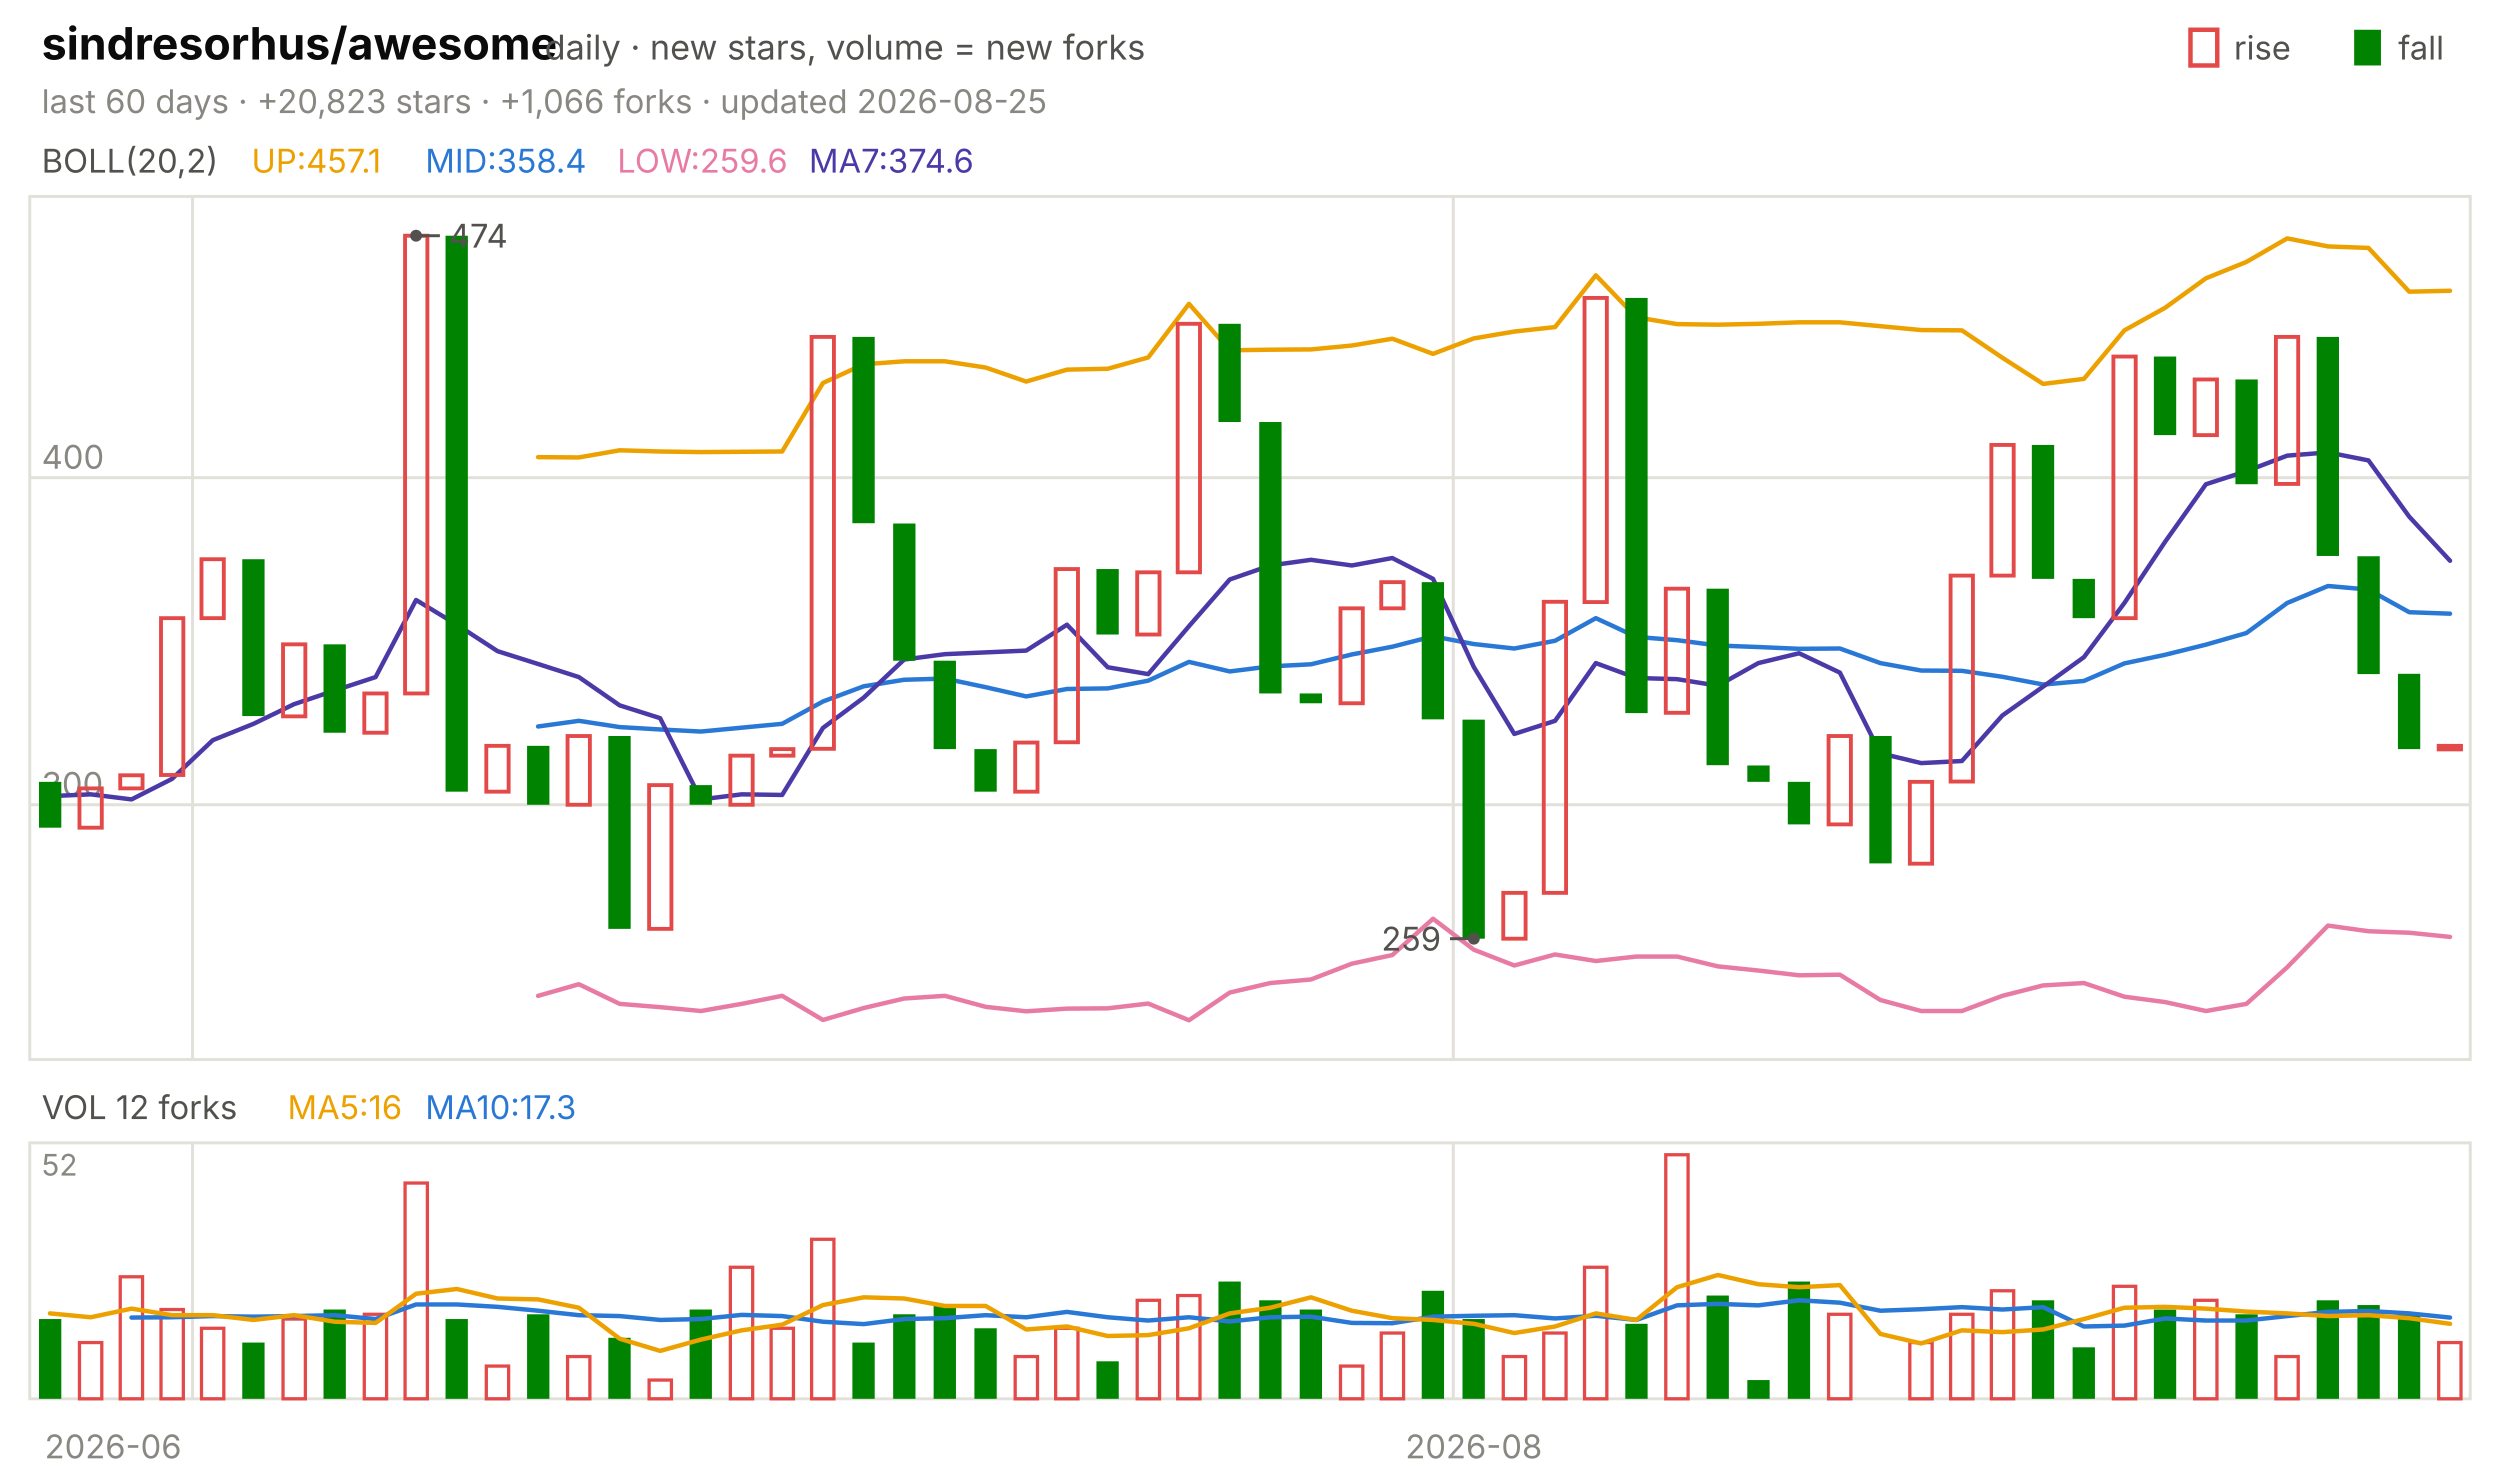
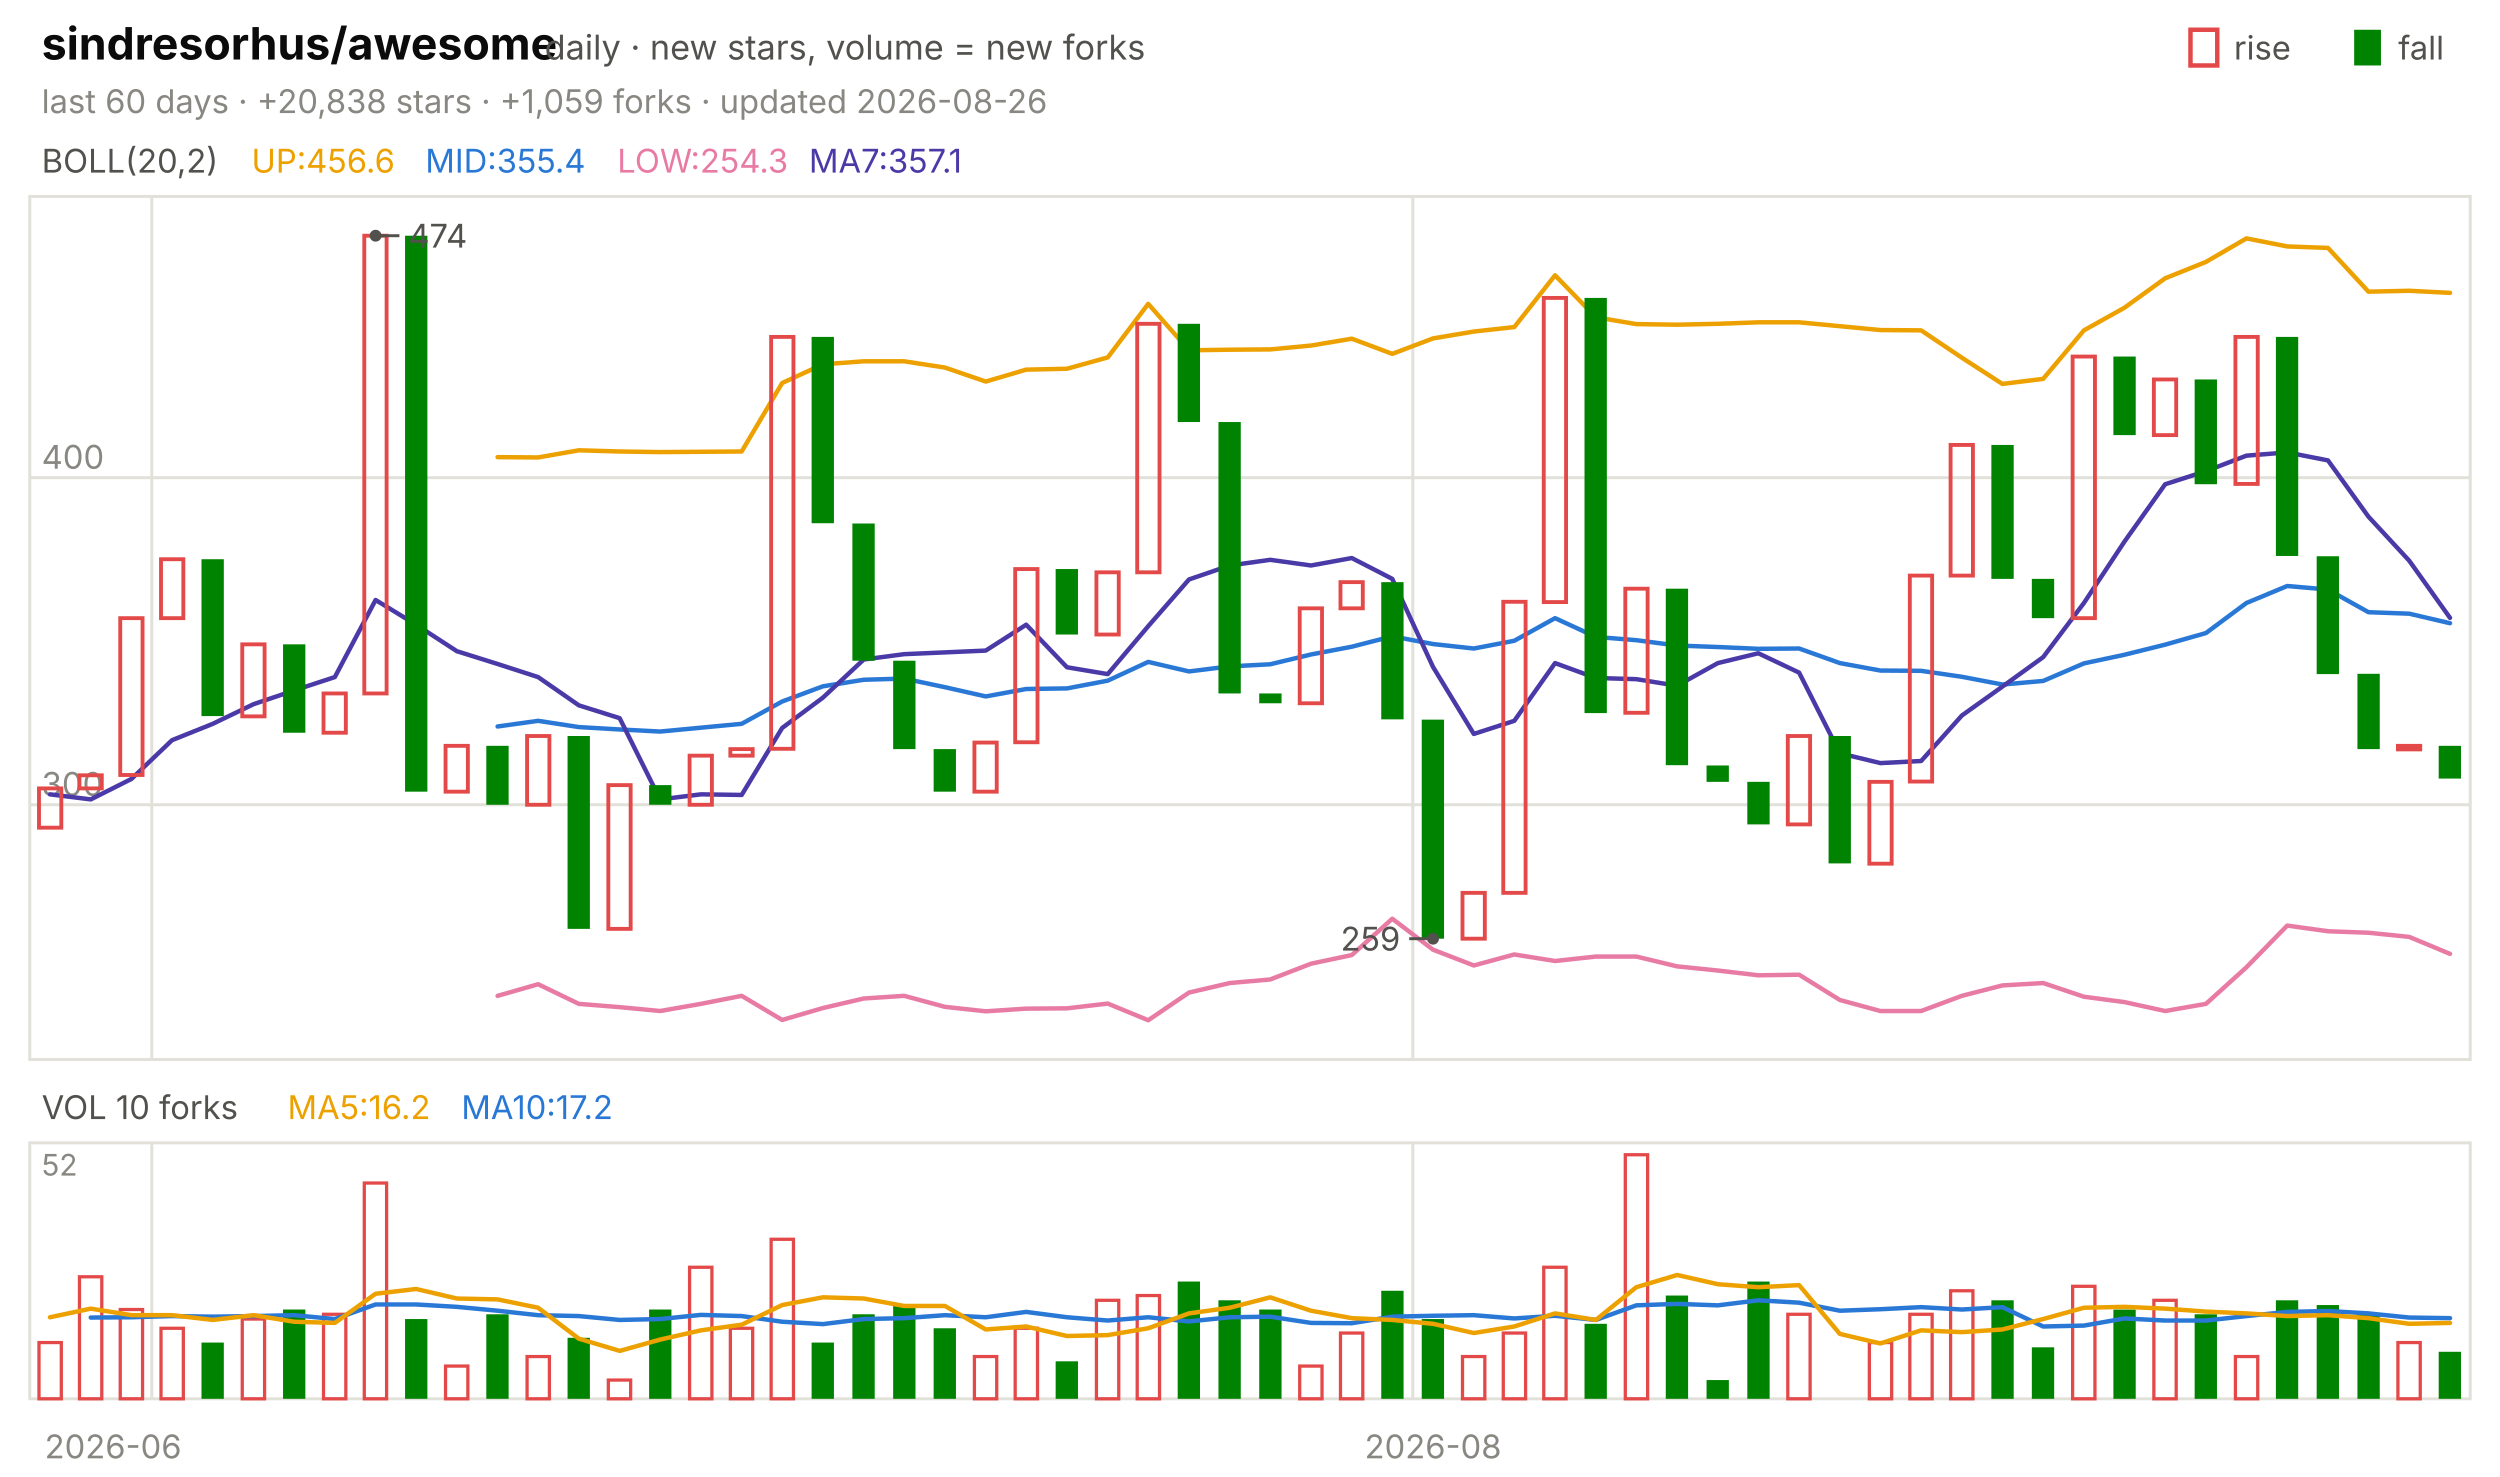
<svg xmlns="http://www.w3.org/2000/svg" viewBox="0 0 840 496" width="840" height="496" font-family="-apple-system,'Segoe UI',system-ui,sans-serif" role="img" aria-label="sindresorhus/awesome candlestick chart">
  <text x="14.0" y="20.0" font-size="15" fill="#0b0b0b" font-weight="650">sindresorhus/awesome</text>
  <text x="183.0" y="20.0" font-size="11.5" fill="#52514e">daily · new stars, volume = new forks</text>
  <text x="805.8" y="20.0" font-size="11.0" fill="#52514e">fall</text>
  <rect x="791" y="10" width="9" height="12" fill="#008300" />
  <text x="750.6" y="20.0" font-size="11.0" fill="#52514e">rise</text>
  <rect x="736" y="10" width="9" height="12" fill="none" stroke="#e34948" stroke-width="1.5" />
-   <text x="14.0" y="38.0" font-size="11.0" fill="#898781">last 60 days · +20,823 stars · +1,066 forks · updated 2026-08-25</text>
+   <text x="14.0" y="38.0" font-size="11.0" fill="#898781">last 60 days · +20,838 stars · +1,059 forks · updated 2026-08-26</text>
  <rect x="10" y="66" width="820" height="290" fill="none" stroke="#e1e0d9" />
  <rect x="10" y="384" width="820" height="86" fill="none" stroke="#e1e0d9" />
  <text x="38.0" y="490.0" font-size="11.0" fill="#898781" text-anchor="middle">2026-06</text>
-   <line x1="64.7" y1="66.0" x2="64.7" y2="356.0" stroke="#e1e0d9" stroke-width="1.0" />
-   <line x1="64.7" y1="384.0" x2="64.7" y2="470.0" stroke="#e1e0d9" stroke-width="1.0" />
-   <line x1="488.3" y1="66.0" x2="488.3" y2="356.0" stroke="#e1e0d9" stroke-width="1.0" />
-   <line x1="488.3" y1="384.0" x2="488.3" y2="470.0" stroke="#e1e0d9" stroke-width="1.0" />
-   <text x="495.2" y="490.0" font-size="11.0" fill="#898781" text-anchor="middle">2026-08</text>
+   <line x1="51.0" y1="66.0" x2="51.0" y2="356.0" stroke="#e1e0d9" stroke-width="1.0" />
+   <line x1="51.0" y1="384.0" x2="51.0" y2="470.0" stroke="#e1e0d9" stroke-width="1.0" />
+   <line x1="474.7" y1="66.0" x2="474.7" y2="356.0" stroke="#e1e0d9" stroke-width="1.0" />
+   <line x1="474.7" y1="384.0" x2="474.7" y2="470.0" stroke="#e1e0d9" stroke-width="1.0" />
+   <text x="481.5" y="490.0" font-size="11.0" fill="#898781" text-anchor="middle">2026-08</text>
  <text x="14.0" y="58.0" font-size="11.0" fill="#52514e">BOLL(20,2)</text>
-   <text x="84.5" y="58.0" font-size="11.0" fill="#eda100">UP:457.1</text>
-   <text x="142.9" y="58.0" font-size="11.0" fill="#2a78d6">MID:358.4</text>
-   <text x="207.4" y="58.0" font-size="11.0" fill="#e87ba4">LOW:259.6</text>
-   <text x="271.8" y="58.0" font-size="11.0" fill="#4a3aa7">MA7:374.6</text>
+   <text x="84.5" y="58.0" font-size="11.0" fill="#eda100">UP:456.6</text>
+   <text x="142.9" y="58.0" font-size="11.0" fill="#2a78d6">MID:355.4</text>
+   <text x="207.4" y="58.0" font-size="11.0" fill="#e87ba4">LOW:254.3</text>
+   <text x="271.8" y="58.0" font-size="11.0" fill="#4a3aa7">MA7:357.1</text>
  <line x1="10.0" y1="270.4" x2="830.0" y2="270.4" stroke="#e1e0d9" stroke-width="1.0" />
  <text x="14.0" y="267.4" font-size="11.0" fill="#898781">300</text>
  <line x1="10.0" y1="160.5" x2="830.0" y2="160.5" stroke="#e1e0d9" stroke-width="1.0" />
  <text x="14.0" y="157.5" font-size="11.0" fill="#898781">400</text>
-   <polyline points="180.8,153.6 194.5,153.7 208.2,151.3 221.8,151.7 235.5,151.9 249.2,151.8 262.8,151.7 276.5,128.7 290.2,122.4 303.8,121.4 317.5,121.4 331.2,123.5 344.8,128.2 358.5,124.2 372.2,123.9 385.8,120.1 399.5,102.1 413.2,117.7 426.8,117.5 440.5,117.4 454.2,116.1 467.8,113.8 481.5,118.9 495.2,113.7 508.8,111.4 522.5,109.9 536.2,92.5 549.8,106.6 563.5,108.9 577.2,109.1 590.8,108.8 604.5,108.3 618.2,108.3 631.8,109.6 645.5,110.9 659.2,111.0 672.8,120.2 686.5,129.0 700.2,127.3 713.8,111.0 727.5,103.4 741.2,93.5 754.8,88.0 768.5,80.1 782.2,82.8 795.8,83.3 809.5,98.0 823.2,97.7" fill="none" stroke="#eda100" stroke-width="1.5" stroke-linejoin="round" stroke-linecap="round" />
-   <polyline points="180.8,244.1 194.5,242.2 208.2,244.3 221.8,245.1 235.5,245.8 249.2,244.5 262.8,243.2 276.5,235.7 290.2,230.6 303.8,228.4 317.5,228.0 331.2,230.9 344.8,234.0 358.5,231.5 372.2,231.3 385.8,228.7 399.5,222.4 413.2,225.6 426.8,223.9 440.5,223.2 454.2,219.9 467.8,217.3 481.5,213.8 495.2,216.4 508.8,217.9 522.5,215.3 536.2,207.7 549.8,214.0 563.5,215.1 577.2,216.9 590.8,217.4 604.5,218.0 618.2,217.9 631.8,222.8 645.5,225.3 659.2,225.4 672.8,227.4 686.5,230.0 700.2,228.8 713.8,222.9 727.5,220.0 741.2,216.6 754.8,212.7 768.5,202.6 782.2,196.9 795.8,198.1 809.5,205.7 823.2,206.2" fill="none" stroke="#2a78d6" stroke-width="1.5" stroke-linejoin="round" stroke-linecap="round" />
-   <polyline points="180.8,334.6 194.5,330.7 208.2,337.3 221.8,338.4 235.5,339.7 249.2,337.3 262.8,334.6 276.5,342.7 290.2,338.7 303.8,335.5 317.5,334.6 331.2,338.3 344.8,339.8 358.5,338.9 372.2,338.8 385.8,337.2 399.5,342.8 413.2,333.5 426.8,330.3 440.5,329.1 454.2,323.8 467.8,320.9 481.5,308.7 495.2,319.1 508.8,324.4 522.5,320.7 536.2,322.9 549.8,321.4 563.5,321.4 577.2,324.7 590.8,326.1 604.5,327.7 618.2,327.5 631.8,336.0 645.5,339.7 659.2,339.7 672.8,334.6 686.5,331.1 700.2,330.3 713.8,334.9 727.5,336.7 741.2,339.7 754.8,337.3 768.5,325.0 782.2,311.0 795.8,312.9 809.5,313.4 823.2,314.8" fill="none" stroke="#e87ba4" stroke-width="1.5" stroke-linejoin="round" stroke-linecap="round" />
-   <polyline points="16.8,267.5 30.5,266.9 44.2,268.6 57.8,261.7 71.5,248.7 85.2,243.2 98.8,236.6 112.5,232.0 126.2,227.5 139.8,201.6 153.5,209.9 167.2,218.8 180.8,223.1 194.5,227.5 208.2,237.0 221.8,241.3 235.5,268.6 249.2,266.9 262.8,267.1 276.5,244.6 290.2,234.4 303.8,221.6 317.5,219.8 331.2,219.2 344.8,218.6 358.5,209.9 372.2,224.2 385.8,226.5 399.5,210.4 413.2,194.7 426.8,190.0 440.5,188.1 454.2,190.0 467.8,187.5 481.5,194.5 495.2,224.1 508.8,246.6 522.5,242.2 536.2,222.8 549.8,227.8 563.5,228.2 577.2,230.4 590.8,222.8 604.5,219.5 618.2,226.0 631.8,253.1 645.5,256.4 659.2,255.7 672.8,240.4 686.5,230.7 700.2,220.8 713.8,202.6 727.5,182.0 741.2,162.7 754.8,158.3 768.5,153.1 782.2,152.0 795.8,154.7 809.5,173.6 823.2,188.4" fill="none" stroke="#4a3aa7" stroke-width="1.5" stroke-linejoin="round" stroke-linecap="round" />
-   <rect x="13.1" y="262.7" width="7.5" height="15.4" fill="#008300" />
-   <rect x="26.7" y="264.9" width="7.5" height="13.2" fill="none" stroke="#e34948" stroke-width="1.3" />
-   <rect x="40.4" y="260.5" width="7.5" height="4.4" fill="none" stroke="#e34948" stroke-width="1.3" />
-   <rect x="54.1" y="207.7" width="7.5" height="52.7" fill="none" stroke="#e34948" stroke-width="1.3" />
-   <rect x="67.7" y="187.9" width="7.5" height="19.8" fill="none" stroke="#e34948" stroke-width="1.3" />
-   <rect x="81.4" y="187.9" width="7.5" height="52.7" fill="#008300" />
-   <rect x="95.1" y="216.5" width="7.5" height="24.2" fill="none" stroke="#e34948" stroke-width="1.3" />
-   <rect x="108.7" y="216.5" width="7.5" height="29.7" fill="#008300" />
-   <rect x="122.4" y="233.0" width="7.5" height="13.2" fill="none" stroke="#e34948" stroke-width="1.3" />
-   <rect x="136.1" y="79.2" width="7.5" height="153.8" fill="none" stroke="#e34948" stroke-width="1.3" />
-   <rect x="149.7" y="79.2" width="7.5" height="186.8" fill="#008300" />
-   <rect x="163.4" y="250.6" width="7.5" height="15.4" fill="none" stroke="#e34948" stroke-width="1.3" />
-   <rect x="177.1" y="250.6" width="7.5" height="19.8" fill="#008300" />
-   <rect x="190.7" y="247.3" width="7.5" height="23.1" fill="none" stroke="#e34948" stroke-width="1.3" />
-   <rect x="204.4" y="247.3" width="7.5" height="64.8" fill="#008300" />
-   <rect x="218.1" y="263.8" width="7.5" height="48.3" fill="none" stroke="#e34948" stroke-width="1.3" />
-   <rect x="231.7" y="263.8" width="7.5" height="6.6" fill="#008300" />
-   <rect x="245.4" y="253.9" width="7.5" height="16.5" fill="none" stroke="#e34948" stroke-width="1.3" />
-   <rect x="259.1" y="251.7" width="7.5" height="2.2" fill="none" stroke="#e34948" stroke-width="1.3" />
-   <rect x="272.7" y="113.2" width="7.5" height="138.4" fill="none" stroke="#e34948" stroke-width="1.3" />
-   <rect x="286.4" y="113.2" width="7.5" height="62.6" fill="#008300" />
-   <rect x="300.1" y="175.9" width="7.5" height="46.1" fill="#008300" />
-   <rect x="313.7" y="222.0" width="7.5" height="29.7" fill="#008300" />
-   <rect x="327.4" y="251.7" width="7.5" height="14.3" fill="#008300" />
-   <rect x="341.1" y="249.5" width="7.5" height="16.5" fill="none" stroke="#e34948" stroke-width="1.3" />
-   <rect x="354.7" y="191.2" width="7.5" height="58.2" fill="none" stroke="#e34948" stroke-width="1.3" />
-   <rect x="368.4" y="191.2" width="7.5" height="22.0" fill="#008300" />
-   <rect x="382.1" y="192.3" width="7.5" height="20.9" fill="none" stroke="#e34948" stroke-width="1.3" />
-   <rect x="395.7" y="108.8" width="7.5" height="83.5" fill="none" stroke="#e34948" stroke-width="1.3" />
-   <rect x="409.4" y="108.8" width="7.5" height="33.0" fill="#008300" />
-   <rect x="423.1" y="141.8" width="7.5" height="91.2" fill="#008300" />
-   <rect x="436.7" y="233.0" width="7.5" height="3.3" fill="#008300" />
-   <rect x="450.4" y="204.4" width="7.5" height="31.9" fill="none" stroke="#e34948" stroke-width="1.3" />
-   <rect x="464.1" y="195.6" width="7.5" height="8.8" fill="none" stroke="#e34948" stroke-width="1.3" />
-   <rect x="477.7" y="195.6" width="7.5" height="46.1" fill="#008300" />
-   <rect x="491.4" y="241.8" width="7.5" height="73.6" fill="#008300" />
-   <rect x="505.1" y="300.0" width="7.5" height="15.4" fill="none" stroke="#e34948" stroke-width="1.3" />
-   <rect x="518.7" y="202.2" width="7.5" height="97.8" fill="none" stroke="#e34948" stroke-width="1.3" />
-   <rect x="532.4" y="100.1" width="7.5" height="102.2" fill="none" stroke="#e34948" stroke-width="1.3" />
-   <rect x="546.1" y="100.1" width="7.5" height="139.5" fill="#008300" />
-   <rect x="559.7" y="197.8" width="7.5" height="41.7" fill="none" stroke="#e34948" stroke-width="1.3" />
-   <rect x="573.4" y="197.8" width="7.5" height="59.3" fill="#008300" />
-   <rect x="587.1" y="257.2" width="7.5" height="5.5" fill="#008300" />
-   <rect x="600.7" y="262.7" width="7.5" height="14.3" fill="#008300" />
-   <rect x="614.4" y="247.3" width="7.5" height="29.7" fill="none" stroke="#e34948" stroke-width="1.3" />
-   <rect x="628.1" y="247.3" width="7.5" height="42.8" fill="#008300" />
-   <rect x="641.7" y="262.7" width="7.5" height="27.5" fill="none" stroke="#e34948" stroke-width="1.3" />
-   <rect x="655.4" y="193.4" width="7.5" height="69.2" fill="none" stroke="#e34948" stroke-width="1.3" />
-   <rect x="669.1" y="149.5" width="7.5" height="43.9" fill="none" stroke="#e34948" stroke-width="1.3" />
-   <rect x="682.7" y="149.5" width="7.5" height="45.0" fill="#008300" />
-   <rect x="696.4" y="194.5" width="7.5" height="13.2" fill="#008300" />
-   <rect x="710.1" y="119.8" width="7.5" height="87.9" fill="none" stroke="#e34948" stroke-width="1.3" />
-   <rect x="723.7" y="119.8" width="7.5" height="26.4" fill="#008300" />
-   <rect x="737.4" y="127.5" width="7.5" height="18.7" fill="none" stroke="#e34948" stroke-width="1.3" />
-   <rect x="751.1" y="127.5" width="7.5" height="35.2" fill="#008300" />
-   <rect x="764.7" y="113.2" width="7.5" height="49.4" fill="none" stroke="#e34948" stroke-width="1.3" />
-   <rect x="778.4" y="113.2" width="7.5" height="73.6" fill="#008300" />
-   <rect x="792.1" y="186.9" width="7.5" height="39.6" fill="#008300" />
-   <rect x="805.7" y="226.4" width="7.5" height="25.3" fill="#008300" />
-   <rect x="819.4" y="250.6" width="7.5" height="1.2" fill="none" stroke="#e34948" stroke-width="1.3" />
-   <circle cx="139.8" cy="79.2" r="2" fill="#52514e" />
-   <line x1="139.8" y1="79.2" x2="147.8" y2="79.2" stroke="#52514e" stroke-width="1.0" />
-   <text x="150.8" y="83.2" font-size="11.0" fill="#52514e">474</text>
-   <circle cx="495.2" cy="315.4" r="2" fill="#52514e" />
-   <line x1="495.2" y1="315.4" x2="487.2" y2="315.4" stroke="#52514e" stroke-width="1.0" />
-   <text x="484.2" y="319.4" font-size="11.0" fill="#52514e" text-anchor="end">259</text>
-   <text x="14.0" y="376.0" font-size="11.0" fill="#52514e">VOL 12 forks</text>
-   <text x="96.6" y="376.0" font-size="11.0" fill="#eda100">MA5:16</text>
-   <text x="142.9" y="376.0" font-size="11.0" fill="#2a78d6">MA10:17.3</text>
+   <polyline points="167.2,153.6 180.8,153.7 194.5,151.3 208.2,151.7 221.8,151.9 235.5,151.8 249.2,151.7 262.8,128.7 276.5,122.4 290.2,121.4 303.8,121.4 317.5,123.5 331.2,128.2 344.8,124.2 358.5,123.9 372.2,120.1 385.8,102.1 399.5,117.7 413.2,117.5 426.8,117.4 440.5,116.1 454.2,113.8 467.8,118.9 481.5,113.7 495.2,111.4 508.8,109.9 522.5,92.5 536.2,106.6 549.8,108.9 563.5,109.1 577.2,108.8 590.8,108.3 604.5,108.3 618.2,109.6 631.8,110.9 645.5,111.0 659.2,120.2 672.8,129.0 686.5,127.3 700.2,111.0 713.8,103.4 727.5,93.5 741.2,88.0 754.8,80.1 768.5,82.8 782.2,83.3 795.8,98.0 809.5,97.7 823.2,98.4" fill="none" stroke="#eda100" stroke-width="1.5" stroke-linejoin="round" stroke-linecap="round" />
+   <polyline points="167.2,244.1 180.8,242.2 194.5,244.3 208.2,245.1 221.8,245.8 235.5,244.5 249.2,243.2 262.8,235.7 276.5,230.6 290.2,228.4 303.8,228.0 317.5,230.9 331.2,234.0 344.8,231.5 358.5,231.3 372.2,228.7 385.8,222.4 399.5,225.6 413.2,223.9 426.8,223.2 440.5,219.9 454.2,217.3 467.8,213.8 481.5,216.4 495.2,217.9 508.8,215.3 522.5,207.7 536.2,214.0 549.8,215.1 563.5,216.9 577.2,217.4 590.8,218.0 604.5,217.9 618.2,222.8 631.8,225.3 645.5,225.4 659.2,227.4 672.8,230.0 686.5,228.8 700.2,222.9 713.8,220.0 727.5,216.6 741.2,212.7 754.8,202.6 768.5,196.9 782.2,198.1 795.8,205.7 809.5,206.2 823.2,209.4" fill="none" stroke="#2a78d6" stroke-width="1.5" stroke-linejoin="round" stroke-linecap="round" />
+   <polyline points="167.2,334.6 180.8,330.7 194.5,337.3 208.2,338.4 221.8,339.7 235.5,337.3 249.2,334.6 262.8,342.7 276.5,338.7 290.2,335.5 303.8,334.6 317.5,338.3 331.2,339.8 344.8,338.9 358.5,338.8 372.2,337.2 385.8,342.8 399.5,333.5 413.2,330.3 426.8,329.1 440.5,323.8 454.2,320.9 467.8,308.7 481.5,319.1 495.2,324.4 508.8,320.7 522.5,322.9 536.2,321.4 549.8,321.4 563.5,324.7 577.2,326.1 590.8,327.7 604.5,327.5 618.2,336.0 631.8,339.7 645.5,339.7 659.2,334.6 672.8,331.1 686.5,330.3 700.2,334.9 713.8,336.7 727.5,339.7 741.2,337.3 754.8,325.0 768.5,311.0 782.2,312.9 795.8,313.4 809.5,314.8 823.2,320.5" fill="none" stroke="#e87ba4" stroke-width="1.5" stroke-linejoin="round" stroke-linecap="round" />
+   <polyline points="16.8,266.9 30.5,268.6 44.2,261.7 57.8,248.7 71.5,243.2 85.2,236.6 98.8,232.0 112.5,227.5 126.2,201.6 139.8,209.9 153.5,218.8 167.2,223.1 180.8,227.5 194.5,237.0 208.2,241.3 221.8,268.6 235.5,266.9 249.2,267.1 262.8,244.6 276.5,234.4 290.2,221.6 303.8,219.8 317.5,219.2 331.2,218.6 344.8,209.9 358.5,224.2 372.2,226.5 385.8,210.4 399.5,194.7 413.2,190.0 426.8,188.1 440.5,190.0 454.2,187.5 467.8,194.5 481.5,224.1 495.2,246.6 508.8,242.2 522.5,222.8 536.2,227.8 549.8,228.2 563.5,230.4 577.2,222.8 590.8,219.5 604.5,226.0 618.2,253.1 631.8,256.4 645.5,255.7 659.2,240.4 672.8,230.7 686.5,220.8 700.2,202.6 713.8,182.0 727.5,162.7 741.2,158.3 754.8,153.1 768.5,152.0 782.2,154.7 795.8,173.6 809.5,188.4 823.2,207.6" fill="none" stroke="#4a3aa7" stroke-width="1.5" stroke-linejoin="round" stroke-linecap="round" />
+   <rect x="13.1" y="264.9" width="7.5" height="13.2" fill="none" stroke="#e34948" stroke-width="1.3" />
+   <rect x="26.7" y="260.5" width="7.5" height="4.4" fill="none" stroke="#e34948" stroke-width="1.3" />
+   <rect x="40.4" y="207.7" width="7.5" height="52.7" fill="none" stroke="#e34948" stroke-width="1.3" />
+   <rect x="54.1" y="187.9" width="7.5" height="19.8" fill="none" stroke="#e34948" stroke-width="1.3" />
+   <rect x="67.7" y="187.9" width="7.5" height="52.7" fill="#008300" />
+   <rect x="81.4" y="216.5" width="7.5" height="24.2" fill="none" stroke="#e34948" stroke-width="1.3" />
+   <rect x="95.1" y="216.5" width="7.5" height="29.7" fill="#008300" />
+   <rect x="108.7" y="233.0" width="7.5" height="13.2" fill="none" stroke="#e34948" stroke-width="1.3" />
+   <rect x="122.4" y="79.2" width="7.5" height="153.8" fill="none" stroke="#e34948" stroke-width="1.3" />
+   <rect x="136.1" y="79.2" width="7.5" height="186.8" fill="#008300" />
+   <rect x="149.7" y="250.6" width="7.5" height="15.4" fill="none" stroke="#e34948" stroke-width="1.3" />
+   <rect x="163.4" y="250.6" width="7.5" height="19.8" fill="#008300" />
+   <rect x="177.1" y="247.3" width="7.5" height="23.1" fill="none" stroke="#e34948" stroke-width="1.3" />
+   <rect x="190.7" y="247.3" width="7.5" height="64.8" fill="#008300" />
+   <rect x="204.4" y="263.8" width="7.5" height="48.3" fill="none" stroke="#e34948" stroke-width="1.3" />
+   <rect x="218.1" y="263.8" width="7.5" height="6.6" fill="#008300" />
+   <rect x="231.7" y="253.9" width="7.5" height="16.5" fill="none" stroke="#e34948" stroke-width="1.3" />
+   <rect x="245.4" y="251.7" width="7.5" height="2.2" fill="none" stroke="#e34948" stroke-width="1.3" />
+   <rect x="259.1" y="113.2" width="7.5" height="138.4" fill="none" stroke="#e34948" stroke-width="1.3" />
+   <rect x="272.7" y="113.2" width="7.5" height="62.6" fill="#008300" />
+   <rect x="286.4" y="175.9" width="7.5" height="46.1" fill="#008300" />
+   <rect x="300.1" y="222.0" width="7.5" height="29.7" fill="#008300" />
+   <rect x="313.7" y="251.7" width="7.5" height="14.3" fill="#008300" />
+   <rect x="327.4" y="249.5" width="7.5" height="16.5" fill="none" stroke="#e34948" stroke-width="1.3" />
+   <rect x="341.1" y="191.2" width="7.5" height="58.2" fill="none" stroke="#e34948" stroke-width="1.3" />
+   <rect x="354.7" y="191.2" width="7.5" height="22.0" fill="#008300" />
+   <rect x="368.4" y="192.3" width="7.5" height="20.9" fill="none" stroke="#e34948" stroke-width="1.3" />
+   <rect x="382.1" y="108.8" width="7.5" height="83.5" fill="none" stroke="#e34948" stroke-width="1.3" />
+   <rect x="395.7" y="108.8" width="7.5" height="33.0" fill="#008300" />
+   <rect x="409.4" y="141.8" width="7.5" height="91.2" fill="#008300" />
+   <rect x="423.1" y="233.0" width="7.5" height="3.3" fill="#008300" />
+   <rect x="436.7" y="204.4" width="7.5" height="31.9" fill="none" stroke="#e34948" stroke-width="1.3" />
+   <rect x="450.4" y="195.6" width="7.5" height="8.8" fill="none" stroke="#e34948" stroke-width="1.3" />
+   <rect x="464.1" y="195.6" width="7.5" height="46.1" fill="#008300" />
+   <rect x="477.7" y="241.8" width="7.5" height="73.6" fill="#008300" />
+   <rect x="491.4" y="300.0" width="7.5" height="15.4" fill="none" stroke="#e34948" stroke-width="1.3" />
+   <rect x="505.1" y="202.2" width="7.5" height="97.8" fill="none" stroke="#e34948" stroke-width="1.3" />
+   <rect x="518.7" y="100.1" width="7.5" height="102.2" fill="none" stroke="#e34948" stroke-width="1.3" />
+   <rect x="532.4" y="100.1" width="7.5" height="139.5" fill="#008300" />
+   <rect x="546.1" y="197.8" width="7.5" height="41.7" fill="none" stroke="#e34948" stroke-width="1.3" />
+   <rect x="559.7" y="197.8" width="7.5" height="59.3" fill="#008300" />
+   <rect x="573.4" y="257.2" width="7.5" height="5.5" fill="#008300" />
+   <rect x="587.1" y="262.7" width="7.5" height="14.3" fill="#008300" />
+   <rect x="600.7" y="247.3" width="7.5" height="29.7" fill="none" stroke="#e34948" stroke-width="1.3" />
+   <rect x="614.4" y="247.3" width="7.5" height="42.8" fill="#008300" />
+   <rect x="628.1" y="262.7" width="7.5" height="27.5" fill="none" stroke="#e34948" stroke-width="1.3" />
+   <rect x="641.7" y="193.4" width="7.5" height="69.2" fill="none" stroke="#e34948" stroke-width="1.3" />
+   <rect x="655.4" y="149.5" width="7.5" height="43.9" fill="none" stroke="#e34948" stroke-width="1.3" />
+   <rect x="669.1" y="149.5" width="7.5" height="45.0" fill="#008300" />
+   <rect x="682.7" y="194.5" width="7.5" height="13.2" fill="#008300" />
+   <rect x="696.4" y="119.8" width="7.5" height="87.9" fill="none" stroke="#e34948" stroke-width="1.3" />
+   <rect x="710.1" y="119.8" width="7.5" height="26.4" fill="#008300" />
+   <rect x="723.7" y="127.5" width="7.5" height="18.7" fill="none" stroke="#e34948" stroke-width="1.3" />
+   <rect x="737.4" y="127.5" width="7.5" height="35.2" fill="#008300" />
+   <rect x="751.1" y="113.2" width="7.5" height="49.4" fill="none" stroke="#e34948" stroke-width="1.3" />
+   <rect x="764.7" y="113.2" width="7.5" height="73.6" fill="#008300" />
+   <rect x="778.4" y="186.9" width="7.5" height="39.6" fill="#008300" />
+   <rect x="792.1" y="226.4" width="7.5" height="25.3" fill="#008300" />
+   <rect x="805.7" y="250.6" width="7.5" height="1.2" fill="none" stroke="#e34948" stroke-width="1.3" />
+   <rect x="819.4" y="250.6" width="7.5" height="11.0" fill="#008300" />
+   <circle cx="126.2" cy="79.2" r="2" fill="#52514e" />
+   <line x1="126.2" y1="79.2" x2="134.2" y2="79.2" stroke="#52514e" stroke-width="1.0" />
+   <text x="137.2" y="83.2" font-size="11.0" fill="#52514e">474</text>
+   <circle cx="481.5" cy="315.4" r="2" fill="#52514e" />
+   <line x1="481.5" y1="315.4" x2="473.5" y2="315.4" stroke="#52514e" stroke-width="1.0" />
+   <text x="470.5" y="319.4" font-size="11.0" fill="#52514e" text-anchor="end">259</text>
+   <text x="14.0" y="376.0" font-size="11.0" fill="#52514e">VOL 10 forks</text>
+   <text x="96.6" y="376.0" font-size="11.0" fill="#eda100">MA5:16.2</text>
+   <text x="155.0" y="376.0" font-size="11.0" fill="#2a78d6">MA10:17.2</text>
  <text x="14.0" y="395.0" font-size="10" fill="#898781">52</text>
-   <rect x="13.1" y="443.2" width="7.5" height="26.8" fill="#008300" />
-   <rect x="26.7" y="451.1" width="7.5" height="18.9" fill="none" stroke="#e34948" stroke-width="1.1" />
-   <rect x="40.4" y="429.0" width="7.5" height="41.0" fill="none" stroke="#e34948" stroke-width="1.1" />
-   <rect x="54.1" y="440.0" width="7.5" height="30.0" fill="none" stroke="#e34948" stroke-width="1.1" />
-   <rect x="67.7" y="446.3" width="7.5" height="23.7" fill="none" stroke="#e34948" stroke-width="1.1" />
-   <rect x="81.4" y="451.1" width="7.5" height="18.9" fill="#008300" />
-   <rect x="95.1" y="443.2" width="7.5" height="26.8" fill="none" stroke="#e34948" stroke-width="1.1" />
-   <rect x="108.7" y="440.0" width="7.5" height="30.0" fill="#008300" />
-   <rect x="122.4" y="441.6" width="7.5" height="28.4" fill="none" stroke="#e34948" stroke-width="1.1" />
-   <rect x="136.1" y="397.5" width="7.5" height="72.5" fill="none" stroke="#e34948" stroke-width="1.1" />
-   <rect x="149.7" y="443.2" width="7.5" height="26.8" fill="#008300" />
-   <rect x="163.4" y="459.0" width="7.5" height="11.0" fill="none" stroke="#e34948" stroke-width="1.1" />
-   <rect x="177.1" y="441.6" width="7.5" height="28.4" fill="#008300" />
-   <rect x="190.7" y="455.8" width="7.5" height="14.2" fill="none" stroke="#e34948" stroke-width="1.1" />
-   <rect x="204.4" y="449.5" width="7.5" height="20.5" fill="#008300" />
-   <rect x="218.1" y="463.7" width="7.5" height="6.3" fill="none" stroke="#e34948" stroke-width="1.1" />
-   <rect x="231.7" y="440.0" width="7.5" height="30.0" fill="#008300" />
-   <rect x="245.4" y="425.8" width="7.5" height="44.2" fill="none" stroke="#e34948" stroke-width="1.1" />
-   <rect x="259.1" y="446.3" width="7.5" height="23.7" fill="none" stroke="#e34948" stroke-width="1.1" />
-   <rect x="272.7" y="416.4" width="7.5" height="53.6" fill="none" stroke="#e34948" stroke-width="1.1" />
-   <rect x="286.4" y="451.1" width="7.5" height="18.9" fill="#008300" />
-   <rect x="300.1" y="441.6" width="7.5" height="28.4" fill="#008300" />
-   <rect x="313.7" y="438.5" width="7.5" height="31.5" fill="#008300" />
-   <rect x="327.4" y="446.3" width="7.5" height="23.7" fill="#008300" />
-   <rect x="341.1" y="455.8" width="7.5" height="14.2" fill="none" stroke="#e34948" stroke-width="1.1" />
-   <rect x="354.7" y="446.3" width="7.5" height="23.7" fill="none" stroke="#e34948" stroke-width="1.1" />
-   <rect x="368.4" y="457.4" width="7.5" height="12.6" fill="#008300" />
-   <rect x="382.1" y="436.9" width="7.5" height="33.1" fill="none" stroke="#e34948" stroke-width="1.1" />
-   <rect x="395.7" y="435.3" width="7.5" height="34.7" fill="none" stroke="#e34948" stroke-width="1.1" />
-   <rect x="409.4" y="430.6" width="7.5" height="39.4" fill="#008300" />
-   <rect x="423.1" y="436.9" width="7.5" height="33.1" fill="#008300" />
-   <rect x="436.7" y="440.0" width="7.5" height="30.0" fill="#008300" />
-   <rect x="450.4" y="459.0" width="7.5" height="11.0" fill="none" stroke="#e34948" stroke-width="1.1" />
-   <rect x="464.1" y="447.9" width="7.5" height="22.1" fill="none" stroke="#e34948" stroke-width="1.1" />
-   <rect x="477.7" y="433.7" width="7.5" height="36.3" fill="#008300" />
-   <rect x="491.4" y="443.2" width="7.5" height="26.8" fill="#008300" />
-   <rect x="505.1" y="455.8" width="7.5" height="14.2" fill="none" stroke="#e34948" stroke-width="1.1" />
-   <rect x="518.7" y="447.9" width="7.5" height="22.1" fill="none" stroke="#e34948" stroke-width="1.1" />
-   <rect x="532.4" y="425.8" width="7.5" height="44.2" fill="none" stroke="#e34948" stroke-width="1.1" />
-   <rect x="546.1" y="444.8" width="7.5" height="25.2" fill="#008300" />
-   <rect x="559.7" y="388.0" width="7.5" height="82.0" fill="none" stroke="#e34948" stroke-width="1.1" />
-   <rect x="573.4" y="435.3" width="7.5" height="34.7" fill="#008300" />
-   <rect x="587.1" y="463.7" width="7.5" height="6.3" fill="#008300" />
-   <rect x="600.7" y="430.6" width="7.5" height="39.4" fill="#008300" />
-   <rect x="614.4" y="441.6" width="7.5" height="28.4" fill="none" stroke="#e34948" stroke-width="1.1" />
-   <rect x="641.7" y="451.1" width="7.5" height="18.9" fill="none" stroke="#e34948" stroke-width="1.1" />
-   <rect x="655.4" y="441.6" width="7.5" height="28.4" fill="none" stroke="#e34948" stroke-width="1.1" />
-   <rect x="669.1" y="433.7" width="7.5" height="36.3" fill="none" stroke="#e34948" stroke-width="1.1" />
-   <rect x="682.7" y="436.9" width="7.5" height="33.1" fill="#008300" />
-   <rect x="696.4" y="452.7" width="7.5" height="17.3" fill="#008300" />
-   <rect x="710.1" y="432.2" width="7.5" height="37.8" fill="none" stroke="#e34948" stroke-width="1.1" />
-   <rect x="723.7" y="440.0" width="7.5" height="30.0" fill="#008300" />
-   <rect x="737.4" y="436.9" width="7.5" height="33.1" fill="none" stroke="#e34948" stroke-width="1.1" />
-   <rect x="751.1" y="441.6" width="7.5" height="28.4" fill="#008300" />
-   <rect x="764.7" y="455.8" width="7.5" height="14.2" fill="none" stroke="#e34948" stroke-width="1.1" />
-   <rect x="778.4" y="436.9" width="7.5" height="33.1" fill="#008300" />
-   <rect x="792.1" y="438.5" width="7.5" height="31.5" fill="#008300" />
-   <rect x="805.7" y="441.6" width="7.5" height="28.4" fill="#008300" />
-   <rect x="819.4" y="451.1" width="7.5" height="18.9" fill="none" stroke="#e34948" stroke-width="1.1" />
-   <polyline points="44.2,442.7 57.8,442.6 71.5,442.2 85.2,442.4 98.8,442.2 112.5,441.9 126.2,443.2 139.8,438.3 153.5,438.3 167.2,439.1 180.8,440.4 194.5,441.9 208.2,442.2 221.8,443.5 235.5,443.2 249.2,441.8 262.8,442.2 276.5,444.1 290.2,444.9 303.8,443.2 317.5,442.9 331.2,441.9 344.8,442.6 358.5,440.8 372.2,442.6 385.8,443.7 399.5,442.6 413.2,444.0 426.8,442.6 440.5,442.4 454.2,444.5 467.8,444.6 481.5,442.4 495.2,442.1 508.8,441.9 522.5,443.0 536.2,442.1 549.8,443.5 563.5,438.6 577.2,438.1 590.8,438.6 604.5,436.9 618.2,437.7 631.8,440.4 645.5,439.9 659.2,439.2 672.8,440.0 686.5,439.2 700.2,445.7 713.8,445.4 727.5,443.0 741.2,443.7 754.8,443.7 768.5,442.2 782.2,440.8 795.8,440.5 809.5,441.3 823.2,442.7" fill="none" stroke="#2a78d6" stroke-width="1.5" stroke-linejoin="round" stroke-linecap="round" />
-   <polyline points="16.8,441.3 30.5,442.6 44.2,439.7 57.8,441.9 71.5,441.9 85.2,443.5 98.8,441.9 112.5,444.1 126.2,444.5 139.8,434.7 153.5,433.1 167.2,436.3 180.8,436.6 194.5,439.4 208.2,449.8 221.8,453.9 235.5,450.1 249.2,447.0 262.8,445.1 276.5,438.5 290.2,435.9 303.8,436.3 317.5,438.8 331.2,438.8 344.8,446.7 358.5,445.7 372.2,448.9 385.8,448.6 399.5,446.3 413.2,441.3 426.8,439.4 440.5,435.9 454.2,440.4 467.8,442.9 481.5,443.5 495.2,444.8 508.8,447.9 522.5,445.7 536.2,441.3 549.8,443.5 563.5,432.5 577.2,428.4 590.8,431.5 604.5,432.5 618.2,431.8 631.8,448.2 645.5,451.4 659.2,447.0 672.8,447.6 686.5,446.7 700.2,443.2 713.8,439.4 727.5,439.1 741.2,439.7 754.8,440.7 768.5,441.3 782.2,442.2 795.8,441.9 809.5,442.9 823.2,444.8" fill="none" stroke="#eda100" stroke-width="1.5" stroke-linejoin="round" stroke-linecap="round" />
+   <rect x="13.1" y="451.1" width="7.5" height="18.9" fill="none" stroke="#e34948" stroke-width="1.1" />
+   <rect x="26.7" y="429.0" width="7.5" height="41.0" fill="none" stroke="#e34948" stroke-width="1.1" />
+   <rect x="40.4" y="440.0" width="7.5" height="30.0" fill="none" stroke="#e34948" stroke-width="1.1" />
+   <rect x="54.1" y="446.3" width="7.5" height="23.7" fill="none" stroke="#e34948" stroke-width="1.1" />
+   <rect x="67.7" y="451.1" width="7.5" height="18.9" fill="#008300" />
+   <rect x="81.4" y="443.2" width="7.5" height="26.8" fill="none" stroke="#e34948" stroke-width="1.1" />
+   <rect x="95.1" y="440.0" width="7.5" height="30.0" fill="#008300" />
+   <rect x="108.7" y="441.6" width="7.5" height="28.4" fill="none" stroke="#e34948" stroke-width="1.1" />
+   <rect x="122.4" y="397.5" width="7.5" height="72.5" fill="none" stroke="#e34948" stroke-width="1.1" />
+   <rect x="136.1" y="443.2" width="7.5" height="26.8" fill="#008300" />
+   <rect x="149.7" y="459.0" width="7.5" height="11.0" fill="none" stroke="#e34948" stroke-width="1.1" />
+   <rect x="163.4" y="441.6" width="7.5" height="28.4" fill="#008300" />
+   <rect x="177.1" y="455.8" width="7.5" height="14.2" fill="none" stroke="#e34948" stroke-width="1.1" />
+   <rect x="190.7" y="449.5" width="7.5" height="20.5" fill="#008300" />
+   <rect x="204.4" y="463.7" width="7.5" height="6.3" fill="none" stroke="#e34948" stroke-width="1.1" />
+   <rect x="218.1" y="440.0" width="7.5" height="30.0" fill="#008300" />
+   <rect x="231.7" y="425.8" width="7.5" height="44.2" fill="none" stroke="#e34948" stroke-width="1.1" />
+   <rect x="245.4" y="446.3" width="7.5" height="23.7" fill="none" stroke="#e34948" stroke-width="1.1" />
+   <rect x="259.1" y="416.4" width="7.5" height="53.6" fill="none" stroke="#e34948" stroke-width="1.1" />
+   <rect x="272.7" y="451.1" width="7.5" height="18.9" fill="#008300" />
+   <rect x="286.4" y="441.6" width="7.5" height="28.4" fill="#008300" />
+   <rect x="300.1" y="438.5" width="7.5" height="31.5" fill="#008300" />
+   <rect x="313.7" y="446.3" width="7.5" height="23.7" fill="#008300" />
+   <rect x="327.4" y="455.8" width="7.5" height="14.2" fill="none" stroke="#e34948" stroke-width="1.1" />
+   <rect x="341.1" y="446.3" width="7.5" height="23.7" fill="none" stroke="#e34948" stroke-width="1.1" />
+   <rect x="354.7" y="457.4" width="7.5" height="12.6" fill="#008300" />
+   <rect x="368.4" y="436.9" width="7.5" height="33.1" fill="none" stroke="#e34948" stroke-width="1.1" />
+   <rect x="382.1" y="435.3" width="7.5" height="34.7" fill="none" stroke="#e34948" stroke-width="1.1" />
+   <rect x="395.7" y="430.6" width="7.5" height="39.4" fill="#008300" />
+   <rect x="409.4" y="436.9" width="7.5" height="33.1" fill="#008300" />
+   <rect x="423.1" y="440.0" width="7.5" height="30.0" fill="#008300" />
+   <rect x="436.7" y="459.0" width="7.5" height="11.0" fill="none" stroke="#e34948" stroke-width="1.1" />
+   <rect x="450.4" y="447.9" width="7.5" height="22.1" fill="none" stroke="#e34948" stroke-width="1.1" />
+   <rect x="464.1" y="433.7" width="7.5" height="36.3" fill="#008300" />
+   <rect x="477.7" y="443.2" width="7.5" height="26.8" fill="#008300" />
+   <rect x="491.4" y="455.8" width="7.5" height="14.2" fill="none" stroke="#e34948" stroke-width="1.1" />
+   <rect x="505.1" y="447.9" width="7.5" height="22.1" fill="none" stroke="#e34948" stroke-width="1.1" />
+   <rect x="518.7" y="425.8" width="7.5" height="44.2" fill="none" stroke="#e34948" stroke-width="1.1" />
+   <rect x="532.4" y="444.8" width="7.5" height="25.2" fill="#008300" />
+   <rect x="546.1" y="388.0" width="7.5" height="82.0" fill="none" stroke="#e34948" stroke-width="1.1" />
+   <rect x="559.7" y="435.3" width="7.5" height="34.7" fill="#008300" />
+   <rect x="573.4" y="463.7" width="7.5" height="6.3" fill="#008300" />
+   <rect x="587.1" y="430.6" width="7.5" height="39.4" fill="#008300" />
+   <rect x="600.7" y="441.6" width="7.5" height="28.4" fill="none" stroke="#e34948" stroke-width="1.1" />
+   <rect x="628.1" y="451.1" width="7.5" height="18.9" fill="none" stroke="#e34948" stroke-width="1.1" />
+   <rect x="641.7" y="441.6" width="7.5" height="28.4" fill="none" stroke="#e34948" stroke-width="1.1" />
+   <rect x="655.4" y="433.7" width="7.5" height="36.3" fill="none" stroke="#e34948" stroke-width="1.1" />
+   <rect x="669.1" y="436.9" width="7.5" height="33.1" fill="#008300" />
+   <rect x="682.7" y="452.7" width="7.5" height="17.3" fill="#008300" />
+   <rect x="696.4" y="432.2" width="7.5" height="37.8" fill="none" stroke="#e34948" stroke-width="1.1" />
+   <rect x="710.1" y="440.0" width="7.5" height="30.0" fill="#008300" />
+   <rect x="723.7" y="436.9" width="7.5" height="33.1" fill="none" stroke="#e34948" stroke-width="1.1" />
+   <rect x="737.4" y="441.6" width="7.5" height="28.4" fill="#008300" />
+   <rect x="751.1" y="455.8" width="7.5" height="14.2" fill="none" stroke="#e34948" stroke-width="1.1" />
+   <rect x="764.7" y="436.9" width="7.5" height="33.1" fill="#008300" />
+   <rect x="778.4" y="438.5" width="7.5" height="31.5" fill="#008300" />
+   <rect x="792.1" y="441.6" width="7.5" height="28.4" fill="#008300" />
+   <rect x="805.7" y="451.1" width="7.5" height="18.9" fill="none" stroke="#e34948" stroke-width="1.1" />
+   <rect x="819.4" y="454.2" width="7.5" height="15.8" fill="#008300" />
+   <polyline points="30.5,442.7 44.2,442.6 57.8,442.2 71.5,442.4 85.2,442.2 98.8,441.9 112.5,443.2 126.2,438.3 139.8,438.3 153.5,439.1 167.2,440.4 180.8,441.9 194.5,442.2 208.2,443.5 221.8,443.2 235.5,441.8 249.2,442.2 262.8,444.1 276.5,444.9 290.2,443.2 303.8,442.9 317.5,441.9 331.2,442.6 344.8,440.8 358.5,442.6 372.2,443.7 385.8,442.6 399.5,444.0 413.2,442.6 426.8,442.4 440.5,444.5 454.2,444.6 467.8,442.4 481.5,442.1 495.2,441.9 508.8,443.0 522.5,442.1 536.2,443.5 549.8,438.6 563.5,438.1 577.2,438.6 590.8,436.9 604.5,437.7 618.2,440.4 631.8,439.9 645.5,439.2 659.2,440.0 672.8,439.2 686.5,445.7 700.2,445.4 713.8,443.0 727.5,443.7 741.2,443.7 754.8,442.2 768.5,440.8 782.2,440.5 795.8,441.3 809.5,442.7 823.2,442.9" fill="none" stroke="#2a78d6" stroke-width="1.5" stroke-linejoin="round" stroke-linecap="round" />
+   <polyline points="16.8,442.6 30.5,439.7 44.2,441.9 57.8,441.9 71.5,443.5 85.2,441.9 98.8,444.1 112.5,444.5 126.2,434.7 139.8,433.1 153.5,436.3 167.2,436.6 180.8,439.4 194.5,449.8 208.2,453.9 221.8,450.1 235.5,447.0 249.2,445.1 262.8,438.5 276.5,435.9 290.2,436.3 303.8,438.8 317.5,438.8 331.2,446.7 344.8,445.7 358.5,448.9 372.2,448.6 385.8,446.3 399.5,441.3 413.2,439.4 426.8,435.9 440.5,440.4 454.2,442.9 467.8,443.5 481.5,444.8 495.2,447.9 508.8,445.7 522.5,441.3 536.2,443.5 549.8,432.5 563.5,428.4 577.2,431.5 590.8,432.5 604.5,431.8 618.2,448.2 631.8,451.4 645.5,447.0 659.2,447.6 672.8,446.7 686.5,443.2 700.2,439.4 713.8,439.1 727.5,439.7 741.2,440.7 754.8,441.3 768.5,442.2 782.2,441.9 795.8,442.9 809.5,444.8 823.2,444.5" fill="none" stroke="#eda100" stroke-width="1.5" stroke-linejoin="round" stroke-linecap="round" />
</svg>
